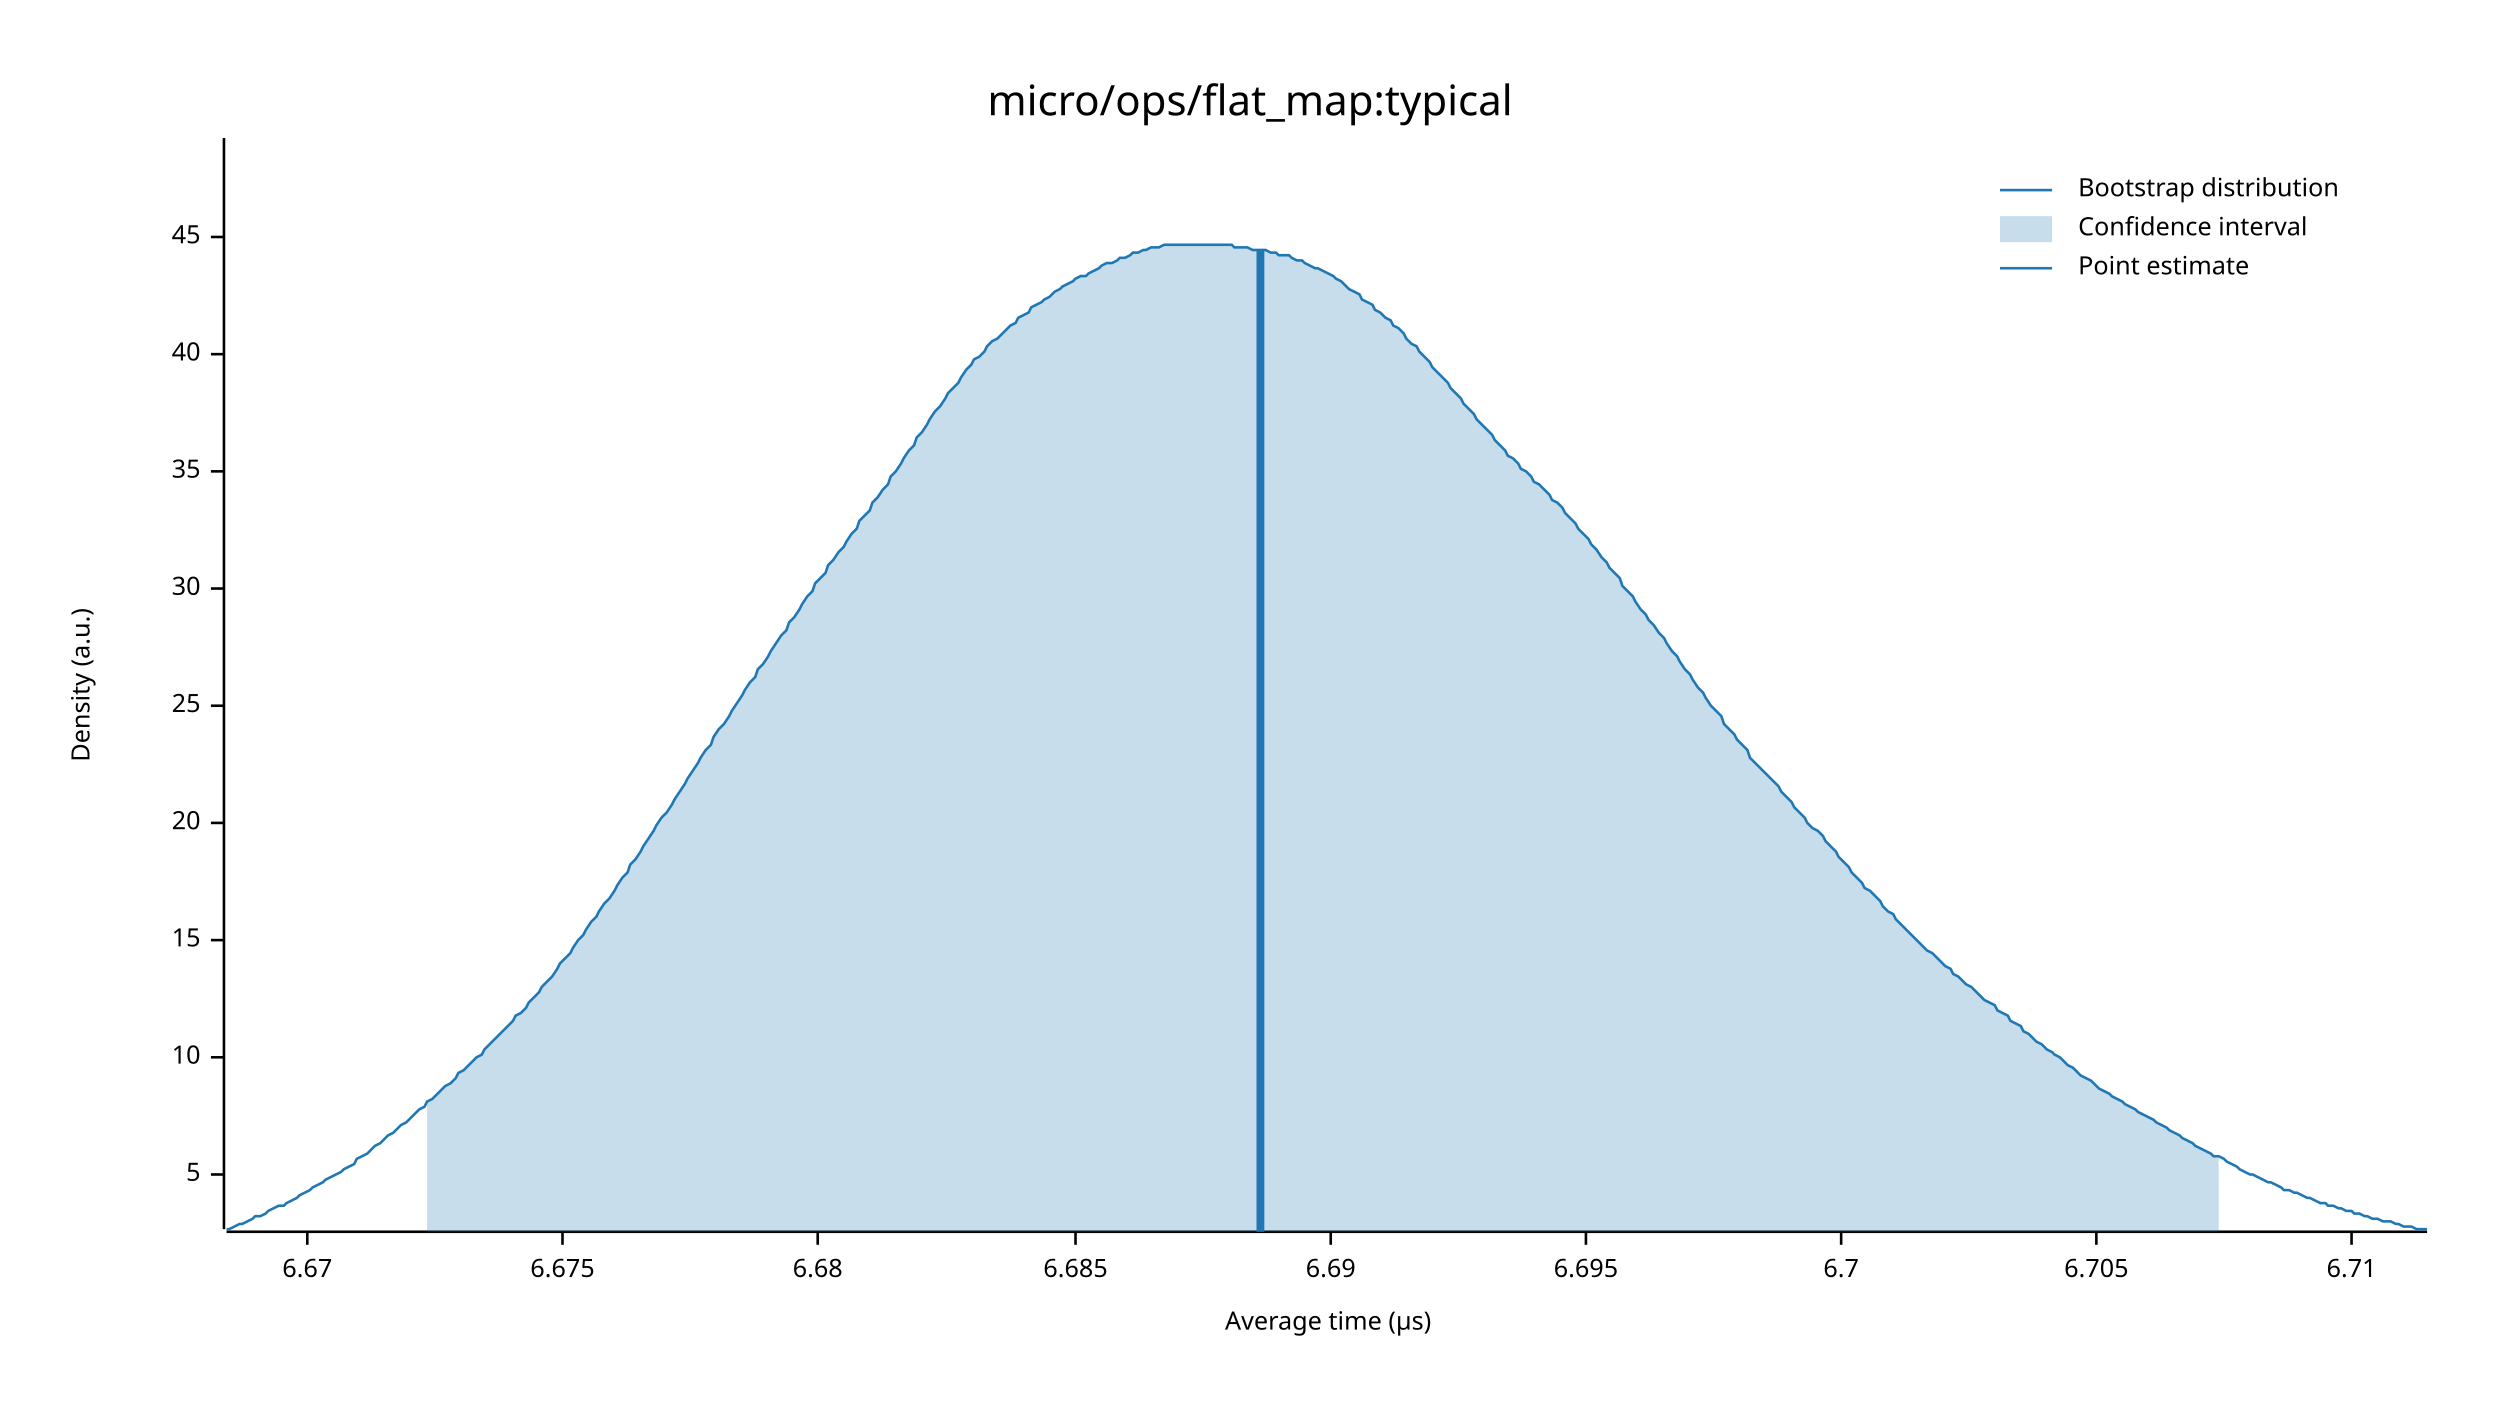
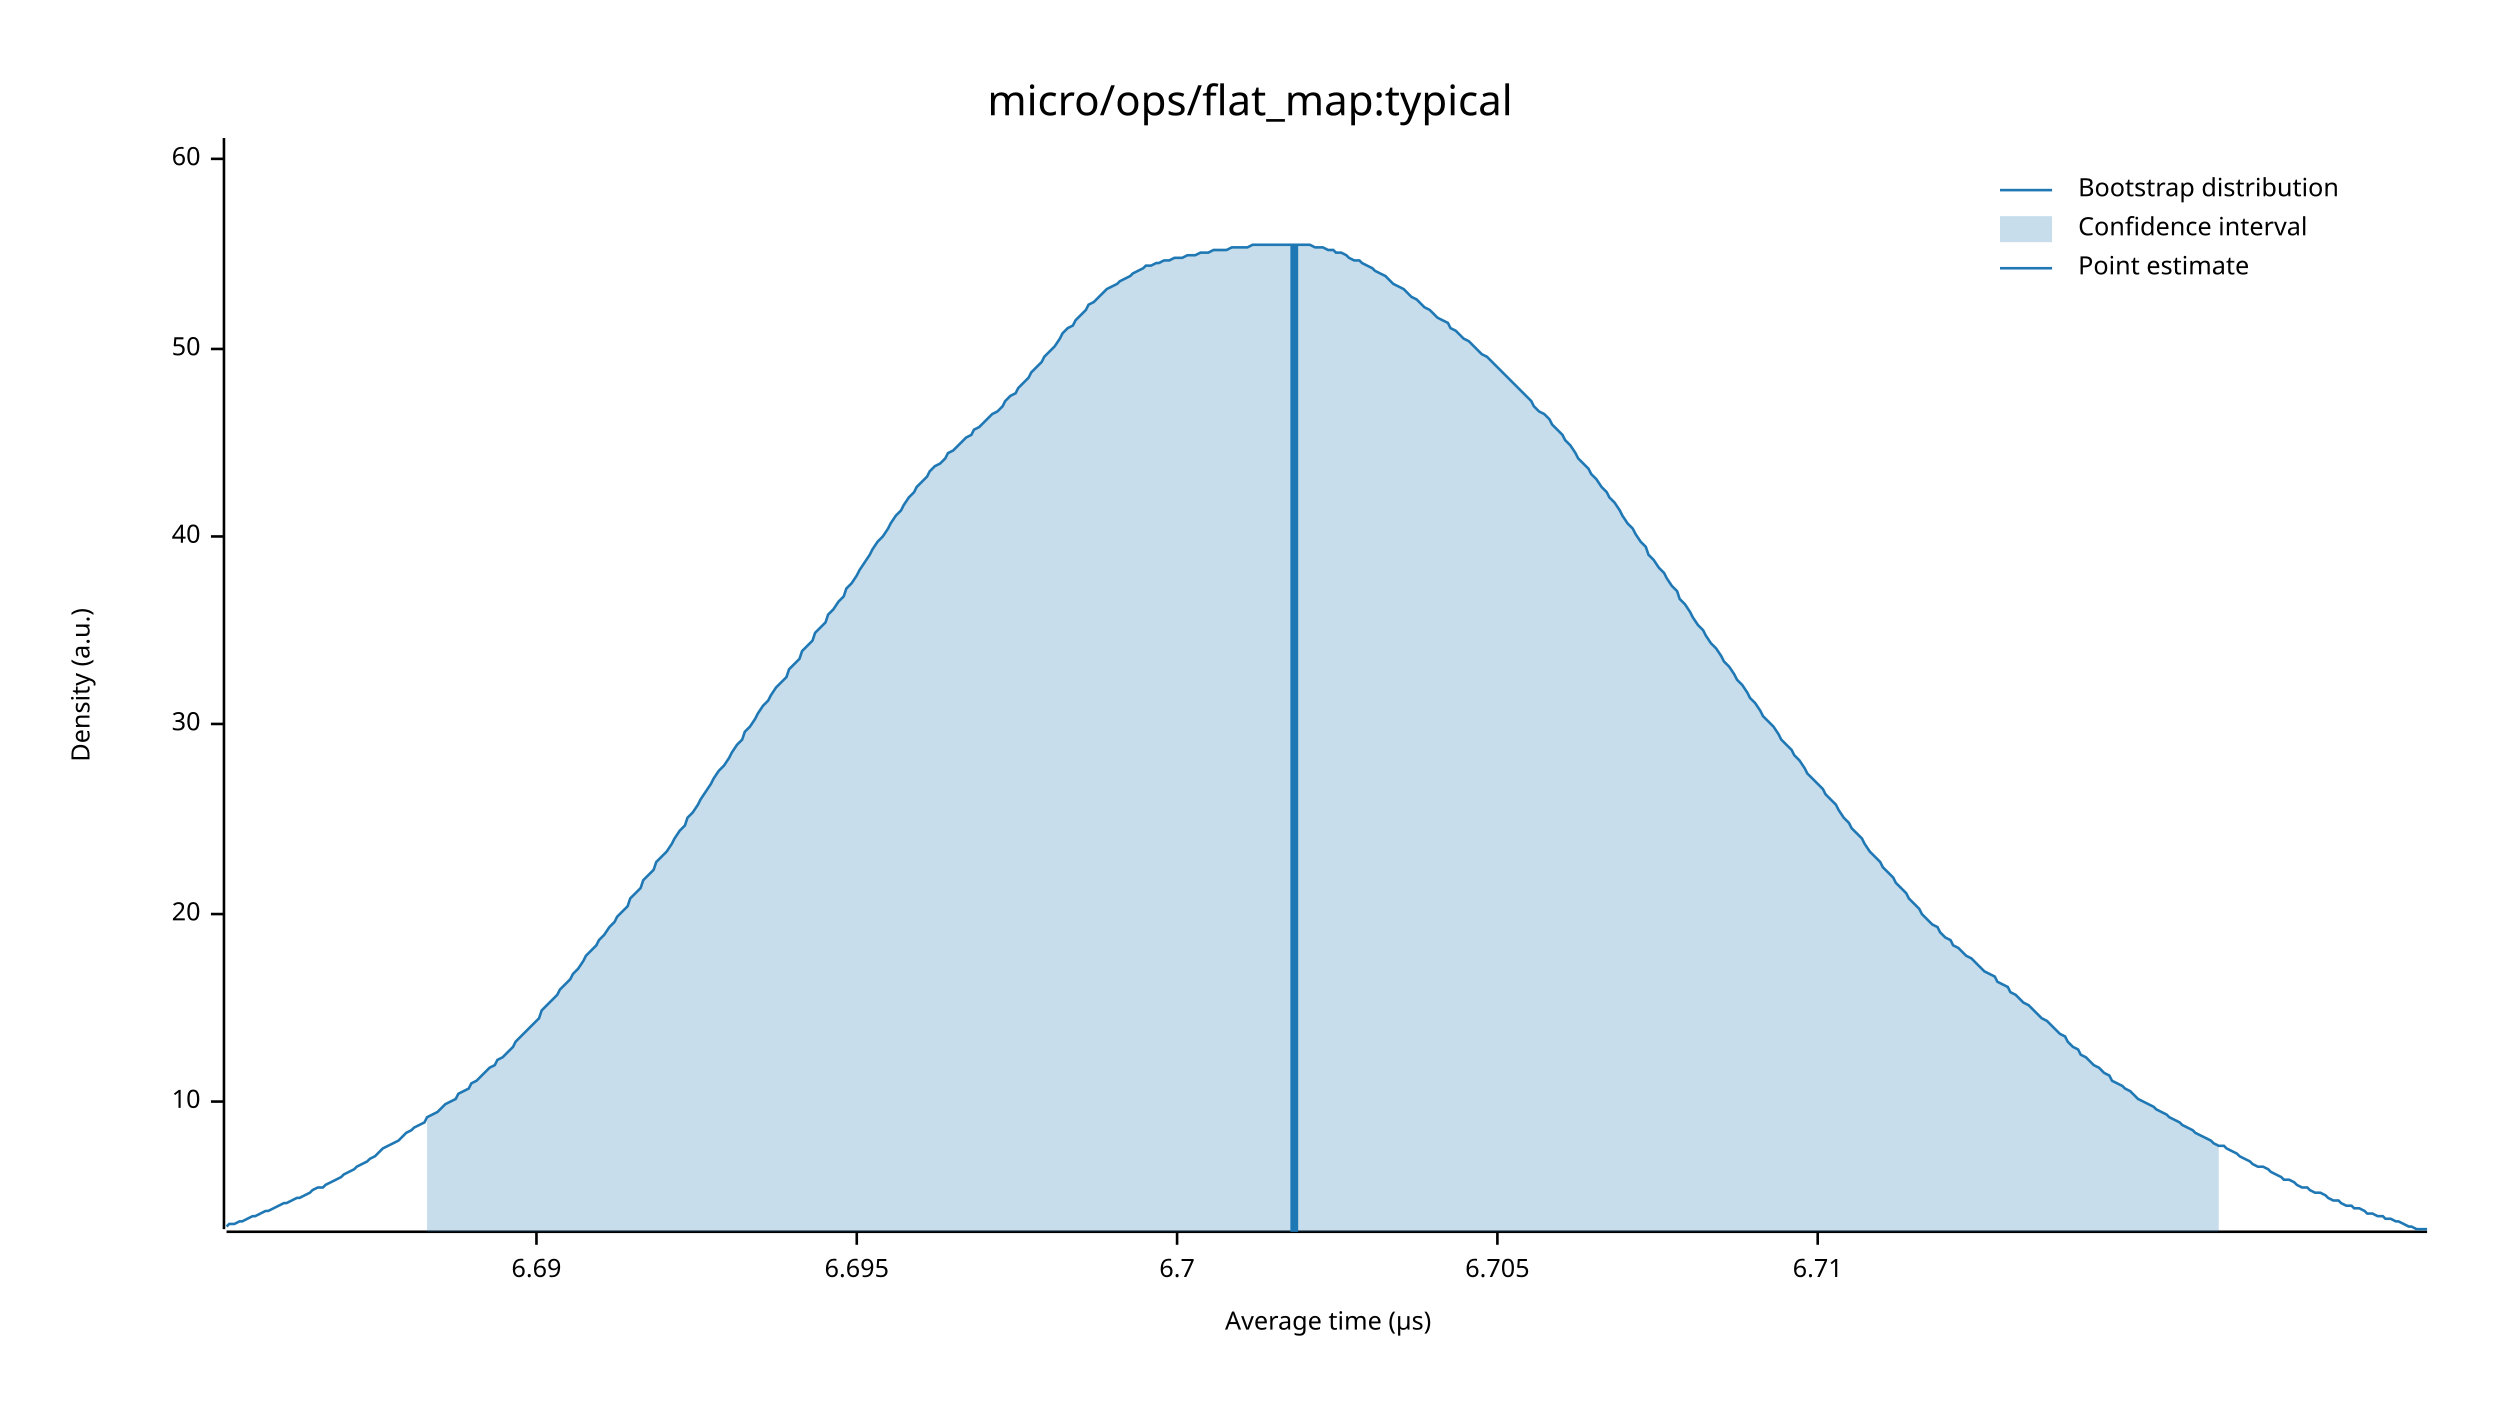
<svg xmlns="http://www.w3.org/2000/svg" width="960" height="540" viewBox="0 0 960 540">
  <text x="480" y="32" dy="0.76em" text-anchor="middle" font-family="sans-serif" font-size="16.129" opacity="1" fill="#000000">
micro/ops/flat_map:typical
</text>
  <text x="27" y="263" dy="0.76em" text-anchor="middle" font-family="sans-serif" font-size="9.677" opacity="1" fill="#000000" transform="rotate(270, 27, 263)">
Density (a.u.)
</text>
  <text x="510" y="513" dy="-0.5ex" text-anchor="middle" font-family="sans-serif" font-size="9.677" opacity="1" fill="#000000">
Average time (µs)
</text>
  <polyline fill="none" opacity="1" stroke="#000000" stroke-width="1" points="86,53 86,472 " />
-   <text x="77" y="451" dy="0.5ex" text-anchor="end" font-family="sans-serif" font-size="9.677" opacity="1" fill="#000000">
- 5
- </text>
-   <polyline fill="none" opacity="1" stroke="#000000" stroke-width="1" points="81,451 86,451 " />
-   <text x="77" y="406" dy="0.5ex" text-anchor="end" font-family="sans-serif" font-size="9.677" opacity="1" fill="#000000">
+   <text x="77" y="423" dy="0.5ex" text-anchor="end" font-family="sans-serif" font-size="9.677" opacity="1" fill="#000000">
10
</text>
-   <polyline fill="none" opacity="1" stroke="#000000" stroke-width="1" points="81,406 86,406 " />
-   <text x="77" y="361" dy="0.5ex" text-anchor="end" font-family="sans-serif" font-size="9.677" opacity="1" fill="#000000">
- 15
- </text>
-   <polyline fill="none" opacity="1" stroke="#000000" stroke-width="1" points="81,361 86,361 " />
-   <text x="77" y="316" dy="0.5ex" text-anchor="end" font-family="sans-serif" font-size="9.677" opacity="1" fill="#000000">
+   <polyline fill="none" opacity="1" stroke="#000000" stroke-width="1" points="81,423 86,423 " />
+   <text x="77" y="351" dy="0.5ex" text-anchor="end" font-family="sans-serif" font-size="9.677" opacity="1" fill="#000000">
20
</text>
-   <polyline fill="none" opacity="1" stroke="#000000" stroke-width="1" points="81,316 86,316 " />
-   <text x="77" y="271" dy="0.5ex" text-anchor="end" font-family="sans-serif" font-size="9.677" opacity="1" fill="#000000">
- 25
- </text>
-   <polyline fill="none" opacity="1" stroke="#000000" stroke-width="1" points="81,271 86,271 " />
-   <text x="77" y="226" dy="0.5ex" text-anchor="end" font-family="sans-serif" font-size="9.677" opacity="1" fill="#000000">
+   <polyline fill="none" opacity="1" stroke="#000000" stroke-width="1" points="81,351 86,351 " />
+   <text x="77" y="278" dy="0.5ex" text-anchor="end" font-family="sans-serif" font-size="9.677" opacity="1" fill="#000000">
30
</text>
-   <polyline fill="none" opacity="1" stroke="#000000" stroke-width="1" points="81,226 86,226 " />
-   <text x="77" y="181" dy="0.5ex" text-anchor="end" font-family="sans-serif" font-size="9.677" opacity="1" fill="#000000">
- 35
- </text>
-   <polyline fill="none" opacity="1" stroke="#000000" stroke-width="1" points="81,181 86,181 " />
-   <text x="77" y="136" dy="0.5ex" text-anchor="end" font-family="sans-serif" font-size="9.677" opacity="1" fill="#000000">
+   <polyline fill="none" opacity="1" stroke="#000000" stroke-width="1" points="81,278 86,278 " />
+   <text x="77" y="206" dy="0.5ex" text-anchor="end" font-family="sans-serif" font-size="9.677" opacity="1" fill="#000000">
40
</text>
-   <polyline fill="none" opacity="1" stroke="#000000" stroke-width="1" points="81,136 86,136 " />
-   <text x="77" y="91" dy="0.5ex" text-anchor="end" font-family="sans-serif" font-size="9.677" opacity="1" fill="#000000">
- 45
+   <polyline fill="none" opacity="1" stroke="#000000" stroke-width="1" points="81,206 86,206 " />
+   <text x="77" y="134" dy="0.5ex" text-anchor="end" font-family="sans-serif" font-size="9.677" opacity="1" fill="#000000">
+ 50
</text>
-   <polyline fill="none" opacity="1" stroke="#000000" stroke-width="1" points="81,91 86,91 " />
+   <polyline fill="none" opacity="1" stroke="#000000" stroke-width="1" points="81,134 86,134 " />
+   <text x="77" y="61" dy="0.5ex" text-anchor="end" font-family="sans-serif" font-size="9.677" opacity="1" fill="#000000">
+ 60
+ </text>
+   <polyline fill="none" opacity="1" stroke="#000000" stroke-width="1" points="81,61 86,61 " />
  <polyline fill="none" opacity="1" stroke="#000000" stroke-width="1" points="87,473 932,473 " />
-   <text x="118" y="483" dy="0.76em" text-anchor="middle" font-family="sans-serif" font-size="9.677" opacity="1" fill="#000000">
- 6.67
- </text>
-   <polyline fill="none" opacity="1" stroke="#000000" stroke-width="1" points="118,473 118,478 " />
-   <text x="216" y="483" dy="0.76em" text-anchor="middle" font-family="sans-serif" font-size="9.677" opacity="1" fill="#000000">
- 6.675
- </text>
-   <polyline fill="none" opacity="1" stroke="#000000" stroke-width="1" points="216,473 216,478 " />
-   <text x="314" y="483" dy="0.76em" text-anchor="middle" font-family="sans-serif" font-size="9.677" opacity="1" fill="#000000">
- 6.68
- </text>
-   <polyline fill="none" opacity="1" stroke="#000000" stroke-width="1" points="314,473 314,478 " />
-   <text x="413" y="483" dy="0.76em" text-anchor="middle" font-family="sans-serif" font-size="9.677" opacity="1" fill="#000000">
- 6.685
- </text>
-   <polyline fill="none" opacity="1" stroke="#000000" stroke-width="1" points="413,473 413,478 " />
-   <text x="511" y="483" dy="0.76em" text-anchor="middle" font-family="sans-serif" font-size="9.677" opacity="1" fill="#000000">
+   <text x="206" y="483" dy="0.76em" text-anchor="middle" font-family="sans-serif" font-size="9.677" opacity="1" fill="#000000">
6.69
</text>
-   <polyline fill="none" opacity="1" stroke="#000000" stroke-width="1" points="511,473 511,478 " />
-   <text x="609" y="483" dy="0.76em" text-anchor="middle" font-family="sans-serif" font-size="9.677" opacity="1" fill="#000000">
+   <polyline fill="none" opacity="1" stroke="#000000" stroke-width="1" points="206,473 206,478 " />
+   <text x="329" y="483" dy="0.76em" text-anchor="middle" font-family="sans-serif" font-size="9.677" opacity="1" fill="#000000">
6.695
</text>
-   <polyline fill="none" opacity="1" stroke="#000000" stroke-width="1" points="609,473 609,478 " />
-   <text x="707" y="483" dy="0.76em" text-anchor="middle" font-family="sans-serif" font-size="9.677" opacity="1" fill="#000000">
+   <polyline fill="none" opacity="1" stroke="#000000" stroke-width="1" points="329,473 329,478 " />
+   <text x="452" y="483" dy="0.76em" text-anchor="middle" font-family="sans-serif" font-size="9.677" opacity="1" fill="#000000">
6.7
</text>
-   <polyline fill="none" opacity="1" stroke="#000000" stroke-width="1" points="707,473 707,478 " />
-   <text x="805" y="483" dy="0.76em" text-anchor="middle" font-family="sans-serif" font-size="9.677" opacity="1" fill="#000000">
+   <polyline fill="none" opacity="1" stroke="#000000" stroke-width="1" points="452,473 452,478 " />
+   <text x="575" y="483" dy="0.76em" text-anchor="middle" font-family="sans-serif" font-size="9.677" opacity="1" fill="#000000">
6.705
</text>
-   <polyline fill="none" opacity="1" stroke="#000000" stroke-width="1" points="805,473 805,478 " />
-   <text x="903" y="483" dy="0.76em" text-anchor="middle" font-family="sans-serif" font-size="9.677" opacity="1" fill="#000000">
+   <polyline fill="none" opacity="1" stroke="#000000" stroke-width="1" points="575,473 575,478 " />
+   <text x="698" y="483" dy="0.76em" text-anchor="middle" font-family="sans-serif" font-size="9.677" opacity="1" fill="#000000">
6.71
</text>
-   <polyline fill="none" opacity="1" stroke="#000000" stroke-width="1" points="903,473 903,478 " />
-   <polyline fill="none" opacity="1" stroke="#1F78B4" stroke-width="1" points="87,472 88,472 90,471 92,470 93,470 95,469 97,468 98,467 100,467 102,466 103,465 105,464 107,463 109,463 110,462 112,461 114,460 115,459 117,458 119,457 120,456 122,455 124,454 125,453 127,452 129,451 131,450 132,449 134,448 136,447 137,445 139,444 141,443 142,442 144,440 146,439 147,438 149,436 151,435 153,433 154,432 156,431 158,429 159,428 161,426 163,425 164,423 166,422 168,420 169,419 171,417 173,416 175,414 176,412 178,411 180,409 181,408 183,406 185,405 186,403 188,401 190,399 191,398 193,396 195,394 197,392 198,390 200,389 202,387 203,385 205,383 207,381 208,379 210,377 212,375 214,372 215,370 217,368 219,366 220,364 222,361 224,359 225,357 227,354 229,352 230,350 232,347 234,345 236,342 237,340 239,337 241,335 242,332 244,330 246,327 247,325 249,322 251,319 252,317 254,314 256,312 258,309 259,307 261,304 263,301 264,299 266,296 268,293 269,291 271,288 273,286 274,283 276,280 278,278 280,275 281,273 283,270 285,267 286,265 288,262 290,260 291,257 293,255 295,252 296,250 298,247 300,244 302,242 303,239 305,237 307,234 308,232 310,229 312,227 313,224 315,222 317,220 318,217 320,215 322,212 324,210 325,208 327,205 329,203 330,200 332,198 334,196 335,193 337,191 339,188 341,186 342,183 344,181 346,178 347,176 349,173 351,171 352,168 354,166 356,163 357,161 359,158 361,156 363,153 364,151 366,149 368,147 369,145 371,142 373,140 374,138 376,137 378,135 379,133 381,131 383,130 385,128 386,127 388,125 390,124 391,122 393,121 395,120 396,118 398,117 400,116 401,115 403,114 405,112 407,111 408,110 410,109 412,108 413,107 415,106 417,106 418,105 420,104 422,103 423,102 425,101 427,101 429,100 430,99 432,99 434,98 435,97 437,97 439,96 440,96 442,95 444,95 445,95 447,94 449,94 451,94 452,94 454,94 456,94 457,94 459,94 461,94 462,94 464,94 466,94 468,94 469,94 471,94 473,94 474,95 476,95 478,95 479,95 481,96 483,96 484,96 486,96 488,97 490,97 491,98 493,98 495,98 496,99 498,100 500,100 501,101 503,102 505,103 506,103 508,104 510,105 512,106 513,107 515,108 517,110 518,111 520,112 522,113 523,115 525,116 527,117 528,119 530,120 532,122 534,123 535,125 537,126 539,128 540,130 542,132 544,133 545,135 547,137 549,139 550,141 552,143 554,145 556,147 557,149 559,151 561,153 562,155 564,157 566,159 567,161 569,163 571,165 573,167 574,169 576,171 578,173 579,175 581,176 583,178 584,180 586,181 588,183 589,185 591,186 593,188 595,190 596,192 598,193 600,195 601,197 603,199 605,201 606,203 608,205 610,207 611,209 613,211 615,214 617,216 618,218 620,220 622,222 623,225 625,227 627,229 628,231 630,234 632,236 633,238 635,240 637,243 639,245 640,247 642,250 644,252 645,254 647,257 649,259 650,261 652,264 654,266 655,268 657,271 659,273 661,275 662,278 664,280 666,282 667,284 669,286 671,288 672,291 674,293 676,295 677,296 679,298 681,300 683,302 684,304 686,306 688,308 689,310 691,312 693,314 694,316 696,318 698,319 700,321 701,323 703,325 705,327 706,329 708,331 710,333 711,335 713,337 715,339 716,341 718,342 720,344 722,346 723,348 725,350 727,351 728,353 730,355 732,357 733,358 735,360 737,362 738,363 740,365 742,366 744,368 745,369 747,371 749,372 750,374 752,375 754,377 755,378 757,379 759,381 760,382 762,384 764,385 766,386 767,388 769,389 771,390 772,392 774,393 776,394 777,396 779,397 781,399 782,400 784,401 786,403 788,404 789,405 791,406 793,408 794,409 796,410 798,412 799,413 801,414 803,415 804,416 806,418 808,419 810,420 811,421 813,422 815,423 816,424 818,425 820,426 821,427 823,428 825,429 827,430 828,431 830,432 832,433 833,434 835,435 837,436 838,437 840,438 842,439 843,440 845,441 847,442 849,443 850,444 852,444 854,445 855,446 857,447 859,448 860,449 862,450 864,451 865,451 867,452 869,453 871,454 872,454 874,455 876,456 877,457 879,457 881,458 882,458 884,459 886,460 887,460 889,461 891,462 893,462 894,463 896,463 898,464 899,464 901,465 903,465 904,466 906,466 908,467 909,467 911,468 913,468 915,469 916,469 918,469 920,470 921,470 923,471 925,471 926,471 928,472 930,472 932,472 " />
-   <polygon opacity="0.25" fill="#1F78B4" points="164,423 166,422 168,420 169,419 171,417 173,416 175,414 176,412 178,411 180,409 181,408 183,406 185,405 186,403 188,401 190,399 191,398 193,396 195,394 197,392 198,390 200,389 202,387 203,385 205,383 207,381 208,379 210,377 212,375 214,372 215,370 217,368 219,366 220,364 222,361 224,359 225,357 227,354 229,352 230,350 232,347 234,345 236,342 237,340 239,337 241,335 242,332 244,330 246,327 247,325 249,322 251,319 252,317 254,314 256,312 258,309 259,307 261,304 263,301 264,299 266,296 268,293 269,291 271,288 273,286 274,283 276,280 278,278 280,275 281,273 283,270 285,267 286,265 288,262 290,260 291,257 293,255 295,252 296,250 298,247 300,244 302,242 303,239 305,237 307,234 308,232 310,229 312,227 313,224 315,222 317,220 318,217 320,215 322,212 324,210 325,208 327,205 329,203 330,200 332,198 334,196 335,193 337,191 339,188 341,186 342,183 344,181 346,178 347,176 349,173 351,171 352,168 354,166 356,163 357,161 359,158 361,156 363,153 364,151 366,149 368,147 369,145 371,142 373,140 374,138 376,137 378,135 379,133 381,131 383,130 385,128 386,127 388,125 390,124 391,122 393,121 395,120 396,118 398,117 400,116 401,115 403,114 405,112 407,111 408,110 410,109 412,108 413,107 415,106 417,106 418,105 420,104 422,103 423,102 425,101 427,101 429,100 430,99 432,99 434,98 435,97 437,97 439,96 440,96 442,95 444,95 445,95 447,94 449,94 451,94 452,94 454,94 456,94 457,94 459,94 461,94 462,94 464,94 466,94 468,94 469,94 471,94 473,94 474,95 476,95 478,95 479,95 481,96 483,96 484,96 486,96 488,97 490,97 491,98 493,98 495,98 496,99 498,100 500,100 501,101 503,102 505,103 506,103 508,104 510,105 512,106 513,107 515,108 517,110 518,111 520,112 522,113 523,115 525,116 527,117 528,119 530,120 532,122 534,123 535,125 537,126 539,128 540,130 542,132 544,133 545,135 547,137 549,139 550,141 552,143 554,145 556,147 557,149 559,151 561,153 562,155 564,157 566,159 567,161 569,163 571,165 573,167 574,169 576,171 578,173 579,175 581,176 583,178 584,180 586,181 588,183 589,185 591,186 593,188 595,190 596,192 598,193 600,195 601,197 603,199 605,201 606,203 608,205 610,207 611,209 613,211 615,214 617,216 618,218 620,220 622,222 623,225 625,227 627,229 628,231 630,234 632,236 633,238 635,240 637,243 639,245 640,247 642,250 644,252 645,254 647,257 649,259 650,261 652,264 654,266 655,268 657,271 659,273 661,275 662,278 664,280 666,282 667,284 669,286 671,288 672,291 674,293 676,295 677,296 679,298 681,300 683,302 684,304 686,306 688,308 689,310 691,312 693,314 694,316 696,318 698,319 700,321 701,323 703,325 705,327 706,329 708,331 710,333 711,335 713,337 715,339 716,341 718,342 720,344 722,346 723,348 725,350 727,351 728,353 730,355 732,357 733,358 735,360 737,362 738,363 740,365 742,366 744,368 745,369 747,371 749,372 750,374 752,375 754,377 755,378 757,379 759,381 760,382 762,384 764,385 766,386 767,388 769,389 771,390 772,392 774,393 776,394 777,396 779,397 781,399 782,400 784,401 786,403 788,404 789,405 791,406 793,408 794,409 796,410 798,412 799,413 801,414 803,415 804,416 806,418 808,419 810,420 811,421 813,422 815,423 816,424 818,425 820,426 821,427 823,428 825,429 827,430 828,431 830,432 832,433 833,434 835,435 837,436 838,437 840,438 842,439 843,440 845,441 847,442 849,443 850,444 852,444 852,473 164,473 " />
-   <polyline fill="none" opacity="1" stroke="#1F78B4" stroke-width="3" points="484,473 484,96 " />
+   <polyline fill="none" opacity="1" stroke="#000000" stroke-width="1" points="698,473 698,478 " />
+   <polyline fill="none" opacity="1" stroke="#1F78B4" stroke-width="1" points="87,471 88,470 90,470 92,469 93,469 95,468 97,467 98,467 100,466 102,465 103,465 105,464 107,463 109,462 110,462 112,461 114,460 115,460 117,459 119,458 120,457 122,456 124,456 125,455 127,454 129,453 131,452 132,451 134,450 136,449 137,448 139,447 141,446 142,445 144,444 146,442 147,441 149,440 151,439 153,438 154,437 156,435 158,434 159,433 161,432 163,431 164,429 166,428 168,427 169,426 171,424 173,423 175,422 176,420 178,419 180,418 181,416 183,415 185,413 186,412 188,410 190,409 191,407 193,406 195,404 197,402 198,400 200,398 202,396 203,395 205,393 207,391 208,388 210,386 212,384 214,382 215,380 217,378 219,376 220,374 222,372 224,369 225,367 227,365 229,363 230,361 232,359 234,356 236,354 237,352 239,350 241,348 242,345 244,343 246,341 247,338 249,336 251,334 252,331 254,329 256,327 258,324 259,322 261,319 263,317 264,314 266,312 268,309 269,307 271,304 273,301 274,299 276,296 278,294 280,291 281,289 283,286 285,284 286,281 288,279 290,276 291,274 293,271 295,269 296,267 298,264 300,262 302,260 303,257 305,255 307,253 308,250 310,248 312,246 313,243 315,241 317,239 318,236 320,234 322,231 324,229 325,226 327,224 329,221 330,219 332,216 334,213 335,211 337,208 339,206 341,203 342,201 344,198 346,196 347,194 349,191 351,189 352,187 354,185 356,183 357,181 359,179 361,178 363,176 364,174 366,173 368,171 369,170 371,168 373,167 374,165 376,164 378,162 379,161 381,159 383,158 385,156 386,154 388,152 390,151 391,149 393,147 395,145 396,143 398,141 400,139 401,137 403,135 405,133 407,130 408,128 410,126 412,125 413,123 415,121 417,119 418,117 420,116 422,114 423,113 425,111 427,110 429,109 430,108 432,107 434,106 435,105 437,104 439,103 440,102 442,102 444,101 445,101 447,100 449,100 451,99 452,99 454,99 456,98 457,98 459,98 461,97 462,97 464,97 466,96 468,96 469,96 471,96 473,95 474,95 476,95 478,95 479,95 481,94 483,94 484,94 486,94 488,94 490,94 491,94 493,94 495,94 496,94 498,94 500,94 501,94 503,94 505,95 506,95 508,95 510,96 512,96 513,97 515,97 517,98 518,99 520,100 522,100 523,101 525,102 527,103 528,104 530,105 532,106 534,108 535,109 537,110 539,111 540,112 542,114 544,115 545,116 547,118 549,119 550,120 552,122 554,123 556,124 557,126 559,127 561,129 562,130 564,131 566,133 567,134 569,136 571,137 573,139 574,140 576,142 578,144 579,145 581,147 583,149 584,150 586,152 588,154 589,156 591,158 593,159 595,161 596,163 598,165 600,167 601,169 603,171 605,174 606,176 608,178 610,180 611,182 613,184 615,187 617,189 618,191 620,193 622,196 623,198 625,201 627,203 628,205 630,208 632,210 633,213 635,215 637,218 639,220 640,222 642,225 644,227 645,230 647,232 649,235 650,237 652,240 654,242 655,244 657,247 659,249 661,252 662,254 664,256 666,259 667,261 669,263 671,266 672,268 674,270 676,273 677,275 679,277 681,279 683,282 684,284 686,286 688,288 689,290 691,292 693,295 694,297 696,299 698,301 700,303 701,305 703,307 705,309 706,311 708,314 710,316 711,318 713,320 715,322 716,324 718,327 720,329 722,331 723,333 725,335 727,337 728,339 730,341 732,343 733,345 735,347 737,349 738,351 740,353 742,355 744,356 745,358 747,360 749,361 750,363 752,364 754,366 755,367 757,368 759,370 760,371 762,373 764,374 766,375 767,377 769,378 771,379 772,381 774,382 776,384 777,385 779,386 781,388 782,389 784,391 786,392 788,394 789,395 791,397 793,398 794,400 796,402 798,403 799,405 801,406 803,408 804,409 806,410 808,412 810,413 811,415 813,416 815,417 816,418 818,419 820,421 821,422 823,423 825,424 827,425 828,426 830,427 832,428 833,429 835,430 837,431 838,432 840,433 842,434 843,435 845,436 847,437 849,438 850,439 852,440 854,440 855,441 857,442 859,443 860,444 862,445 864,446 865,447 867,448 869,448 871,449 872,450 874,451 876,452 877,453 879,453 881,454 882,455 884,456 886,456 887,457 889,458 891,458 893,459 894,460 896,461 898,461 899,462 901,463 903,463 904,464 906,464 908,465 909,466 911,466 913,467 915,467 916,468 918,468 920,469 921,469 923,470 925,471 926,471 928,472 930,472 932,472 " />
+   <polygon opacity="0.25" fill="#1F78B4" points="164,429 166,428 168,427 169,426 171,424 173,423 175,422 176,420 178,419 180,418 181,416 183,415 185,413 186,412 188,410 190,409 191,407 193,406 195,404 197,402 198,400 200,398 202,396 203,395 205,393 207,391 208,388 210,386 212,384 214,382 215,380 217,378 219,376 220,374 222,372 224,369 225,367 227,365 229,363 230,361 232,359 234,356 236,354 237,352 239,350 241,348 242,345 244,343 246,341 247,338 249,336 251,334 252,331 254,329 256,327 258,324 259,322 261,319 263,317 264,314 266,312 268,309 269,307 271,304 273,301 274,299 276,296 278,294 280,291 281,289 283,286 285,284 286,281 288,279 290,276 291,274 293,271 295,269 296,267 298,264 300,262 302,260 303,257 305,255 307,253 308,250 310,248 312,246 313,243 315,241 317,239 318,236 320,234 322,231 324,229 325,226 327,224 329,221 330,219 332,216 334,213 335,211 337,208 339,206 341,203 342,201 344,198 346,196 347,194 349,191 351,189 352,187 354,185 356,183 357,181 359,179 361,178 363,176 364,174 366,173 368,171 369,170 371,168 373,167 374,165 376,164 378,162 379,161 381,159 383,158 385,156 386,154 388,152 390,151 391,149 393,147 395,145 396,143 398,141 400,139 401,137 403,135 405,133 407,130 408,128 410,126 412,125 413,123 415,121 417,119 418,117 420,116 422,114 423,113 425,111 427,110 429,109 430,108 432,107 434,106 435,105 437,104 439,103 440,102 442,102 444,101 445,101 447,100 449,100 451,99 452,99 454,99 456,98 457,98 459,98 461,97 462,97 464,97 466,96 468,96 469,96 471,96 473,95 474,95 476,95 478,95 479,95 481,94 483,94 484,94 486,94 488,94 490,94 491,94 493,94 495,94 496,94 498,94 500,94 501,94 503,94 505,95 506,95 508,95 510,96 512,96 513,97 515,97 517,98 518,99 520,100 522,100 523,101 525,102 527,103 528,104 530,105 532,106 534,108 535,109 537,110 539,111 540,112 542,114 544,115 545,116 547,118 549,119 550,120 552,122 554,123 556,124 557,126 559,127 561,129 562,130 564,131 566,133 567,134 569,136 571,137 573,139 574,140 576,142 578,144 579,145 581,147 583,149 584,150 586,152 588,154 589,156 591,158 593,159 595,161 596,163 598,165 600,167 601,169 603,171 605,174 606,176 608,178 610,180 611,182 613,184 615,187 617,189 618,191 620,193 622,196 623,198 625,201 627,203 628,205 630,208 632,210 633,213 635,215 637,218 639,220 640,222 642,225 644,227 645,230 647,232 649,235 650,237 652,240 654,242 655,244 657,247 659,249 661,252 662,254 664,256 666,259 667,261 669,263 671,266 672,268 674,270 676,273 677,275 679,277 681,279 683,282 684,284 686,286 688,288 689,290 691,292 693,295 694,297 696,299 698,301 700,303 701,305 703,307 705,309 706,311 708,314 710,316 711,318 713,320 715,322 716,324 718,327 720,329 722,331 723,333 725,335 727,337 728,339 730,341 732,343 733,345 735,347 737,349 738,351 740,353 742,355 744,356 745,358 747,360 749,361 750,363 752,364 754,366 755,367 757,368 759,370 760,371 762,373 764,374 766,375 767,377 769,378 771,379 772,381 774,382 776,384 777,385 779,386 781,388 782,389 784,391 786,392 788,394 789,395 791,397 793,398 794,400 796,402 798,403 799,405 801,406 803,408 804,409 806,410 808,412 810,413 811,415 813,416 815,417 816,418 818,419 820,421 821,422 823,423 825,424 827,425 828,426 830,427 832,428 833,429 835,430 837,431 838,432 840,433 842,434 843,435 845,436 847,437 849,438 850,439 852,440 852,473 164,473 " />
+   <polyline fill="none" opacity="1" stroke="#1F78B4" stroke-width="3" points="497,473 497,94 " />
  <text x="798" y="68" dy="0.76em" text-anchor="start" font-family="sans-serif" font-size="9.677" opacity="1" fill="#000000">
Bootstrap distribution
</text>
  <text x="798" y="83" dy="0.76em" text-anchor="start" font-family="sans-serif" font-size="9.677" opacity="1" fill="#000000">
Confidence interval
</text>
  <text x="798" y="98" dy="0.76em" text-anchor="start" font-family="sans-serif" font-size="9.677" opacity="1" fill="#000000">
Point estimate
</text>
  <polyline fill="none" opacity="1" stroke="#1F78B4" stroke-width="1" points="768,73 788,73 " />
  <rect x="768" y="83" width="20" height="10" opacity="0.25" fill="#1F78B4" stroke="none" />
  <polyline fill="none" opacity="1" stroke="#1F78B4" stroke-width="1" points="768,103 788,103 " />
</svg>
